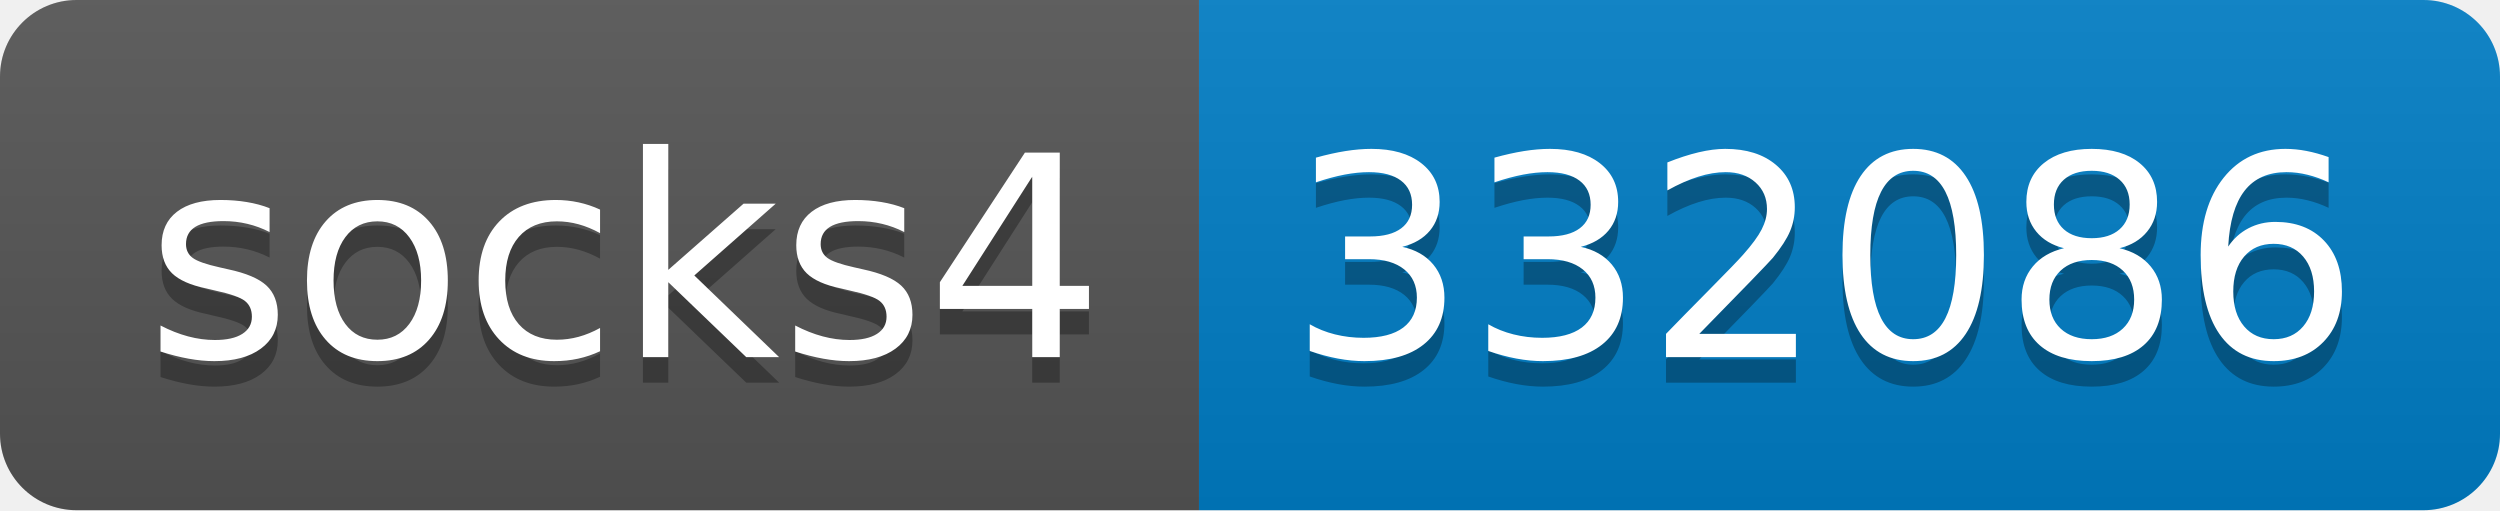
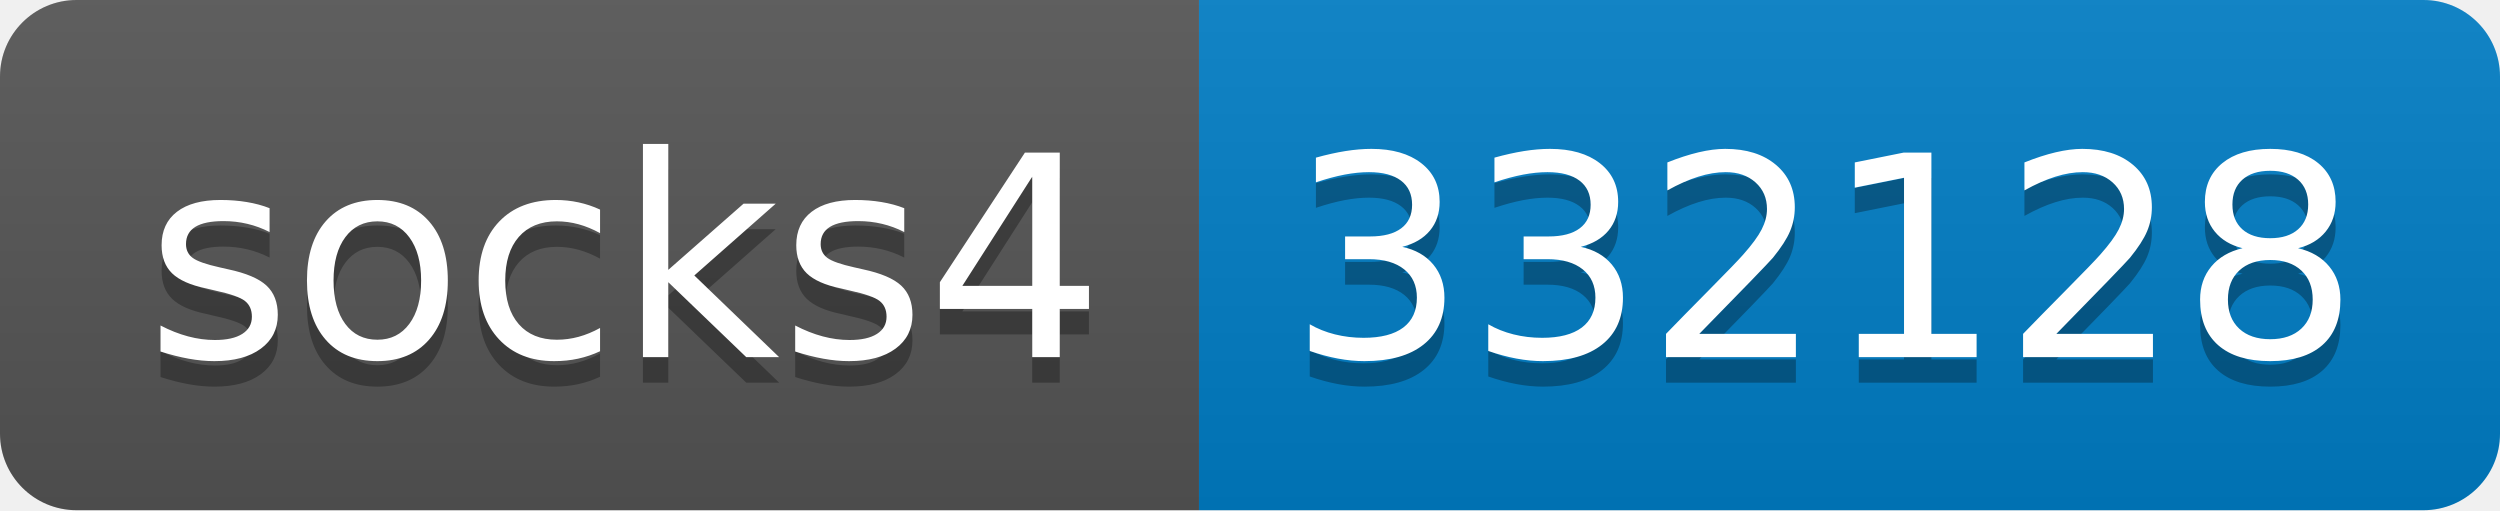
- <svg xmlns="http://www.w3.org/2000/svg" width="98" height="20" role="img" aria-label="socks4: 332086">
+ <svg xmlns="http://www.w3.org/2000/svg" width="98" height="20" role="img" aria-label="socks4: 332128">
  <linearGradient id="s" x2="0" y2="100%">
    <stop offset="0" stop-color="#bbb" stop-opacity=".1" />
    <stop offset="1" stop-opacity=".1" />
  </linearGradient>
  <clipPath id="r">
    <rect width="98" height="20" rx="3" fill="#fff" />
  </clipPath>
  <g clip-path="url(#r)">
    <rect width="47" height="20" fill="#555" />
    <rect x="47" width="51" height="20" fill="#007ec6" />
    <rect width="98" height="20" fill="url(#s)" />
  </g>
  <g fill="#fff" text-anchor="middle" font-family="Verdana,Geneva,DejaVu Sans,sans-serif" text-rendering="geometricPrecision" font-size="110">
    <text aria-hidden="true" x="245" y="150" fill="#010101" fill-opacity=".3" transform="scale(.1)" textLength="370">socks4</text>
    <text x="245" y="140" transform="scale(.1)" fill="#fff" textLength="370">socks4</text>
-     <text aria-hidden="true" x="715" y="150" fill="#010101" fill-opacity=".3" transform="scale(.1)" textLength="410">332086</text>
-     <text x="715" y="140" transform="scale(.1)" fill="#fff" textLength="410">332086</text>
+     <text aria-hidden="true" x="715" y="150" fill="#010101" fill-opacity=".3" transform="scale(.1)" textLength="410">332128</text>
+     <text x="715" y="140" transform="scale(.1)" fill="#fff" textLength="410">332128</text>
  </g>
</svg>
